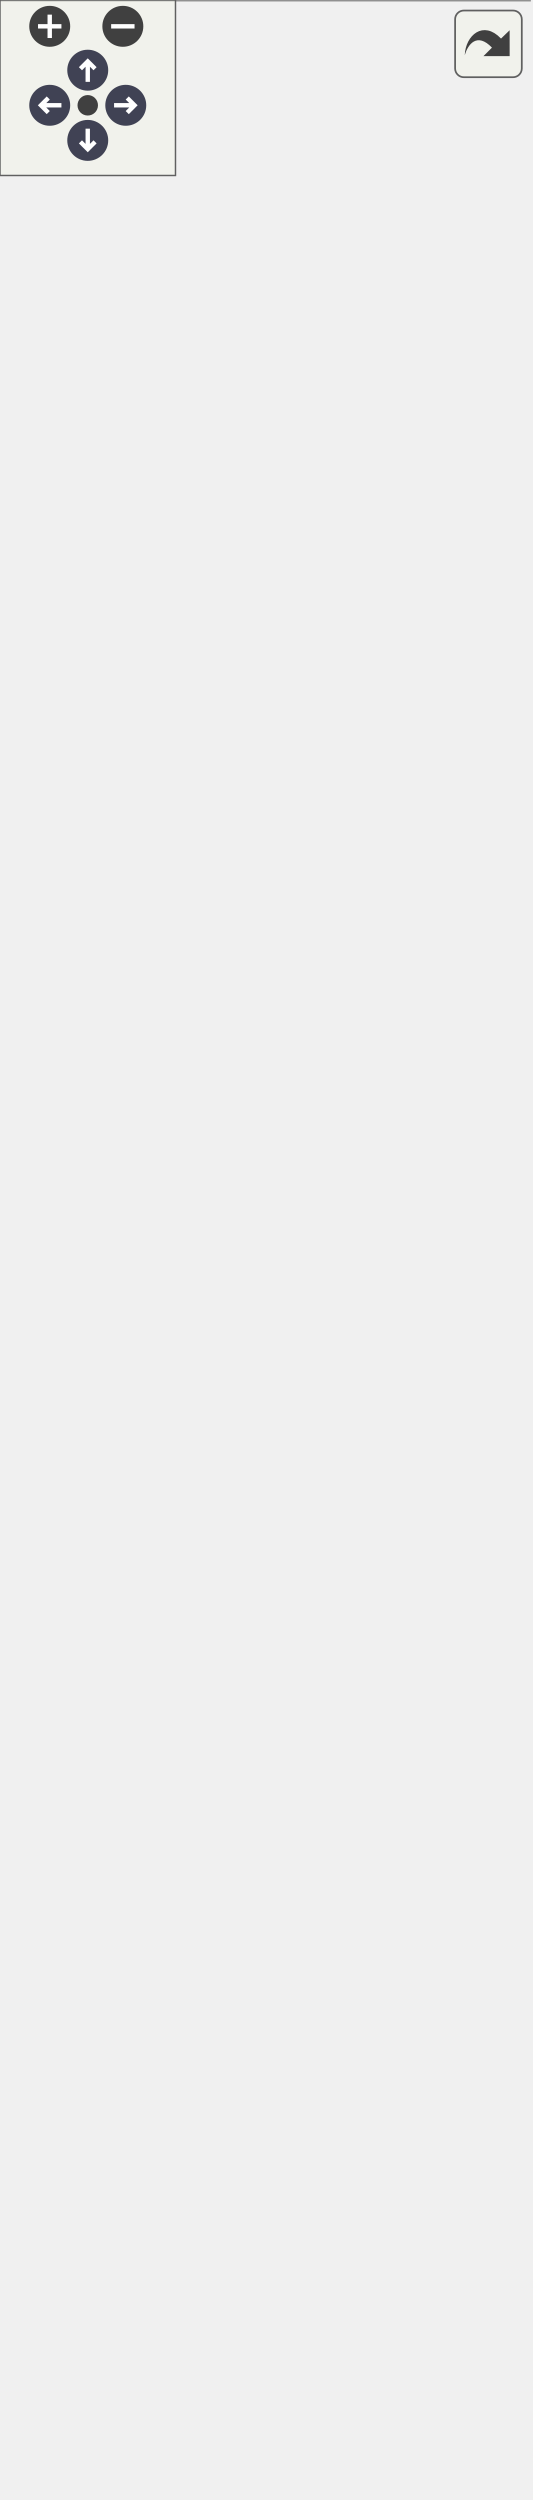
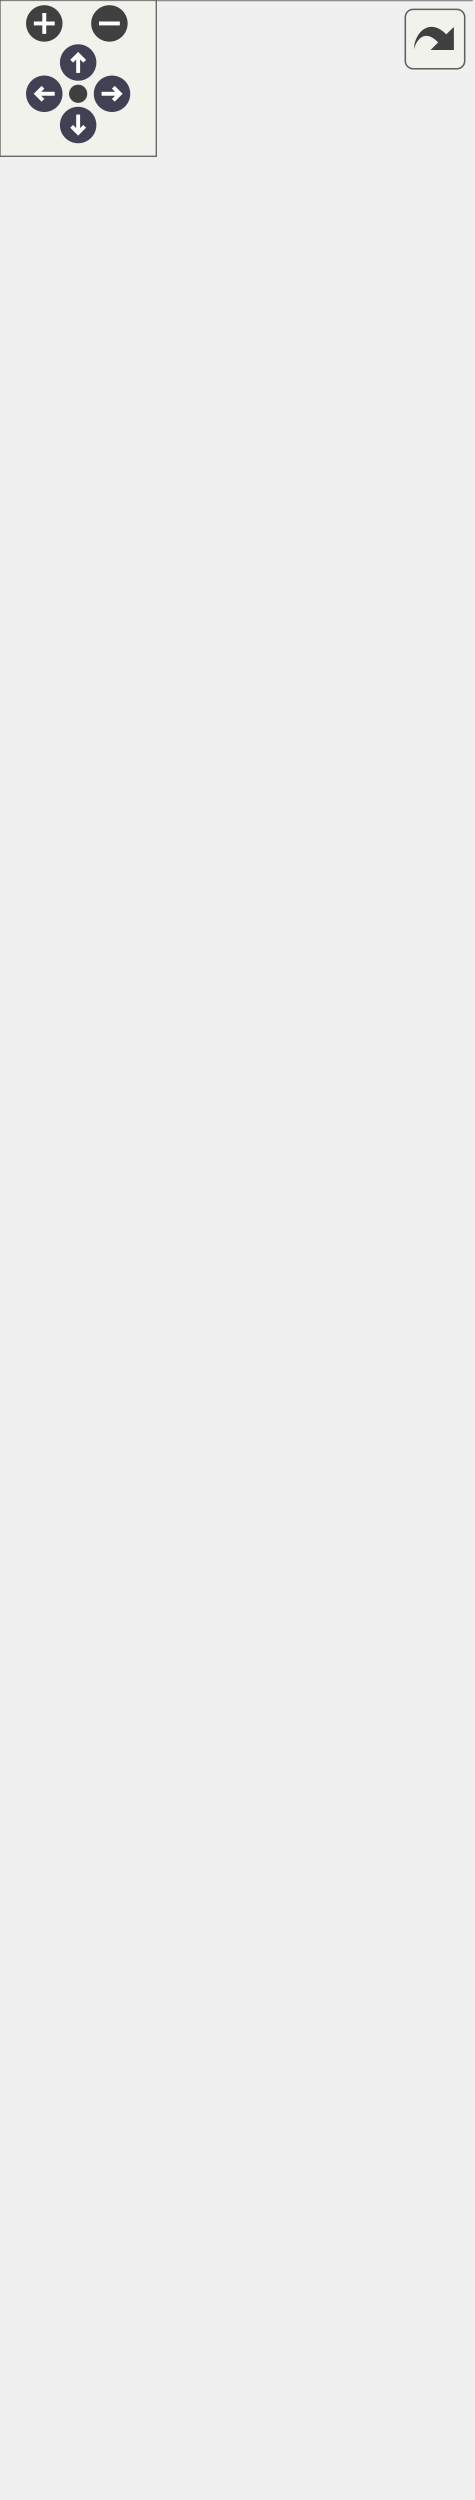
<svg xmlns="http://www.w3.org/2000/svg" xmlns:xlink="http://www.w3.org/1999/xlink" id="main" version="1.1" xml:space="preserve">
  <style type="text/css">
.node, .edge {opacity: 0.7;}
.node.selected, .edge.selected {opacity: 1;}
.edge:hover path { stroke: red; }
.edge:hover polygon { stroke: red; fill: red; }
</style>
  <defs>
    <circle id="rim" cx="0" cy="0" r="7" />
    <circle id="rim2" cx="0" cy="0" r="3.5" />
    <g id="zoomPlus">
      <use xlink:href="#rim" fill="#404040">
        <set attributeName="fill" to="#808080" begin="zoomplus.mouseover" end="zoomplus.mouseout" />
      </use>
      <path d="M-4,0h8M0,-4v8" fill="none" stroke="white" stroke-width="1.5" pointer-events="none" />
    </g>
    <g id="zoomMin">
      <use xlink:href="#rim" fill="#404040">
        <set attributeName="fill" to="#808080" begin="zoomminus.mouseover" end="zoomminus.mouseout" />
      </use>
      <path d="M-4,0h8" fill="none" stroke="white" stroke-width="1.5" pointer-events="none" />
    </g>
    <g id="arrowUp" transform="translate(30 24)">
      <use xlink:href="#rim" />
      <path pointer-events="none" fill="none" stroke="white" stroke-width="1.5" d="M0,-3.0v7 M-2.5,-0.5L0,-3.0L2.5,-0.5" />
    </g>
    <g id="arrowRight" transform="rotate(90) translate(36 -43)">
      <use xlink:href="#rim" />
      <path pointer-events="none" fill="none" stroke="white" stroke-width="1.5" d="M0,-3.0v7 M-2.5,-0.5L0,-3.0L2.5,-0.5" />
    </g>
    <g id="arrowDown" transform="rotate(180) translate(-30 -48)">
      <use xlink:href="#rim" />
      <path pointer-events="none" fill="none" stroke="white" stroke-width="1.5" d="M0,-3.0v7 M-2.5,-0.5L0,-3.0L2.5,-0.5" />
    </g>
    <g id="arrowLeft" transform="rotate(270) translate(-36 17)">
      <use xlink:href="#rim" />
      <path pointer-events="none" fill="none" stroke="white" stroke-width="1.5" d="M0,-3.0v7 M-2.5,-0.5L0,-3.0L2.5,-0.5" />
    </g>
    <g id="resetDef">
      <use xlink:href="#rim2" fill="#404040">
        <set attributeName="fill" to="#808080" begin="reset.mouseover" end="reset.mouseout" />
      </use>
    </g>
  </defs>
  <svg id="graph" class="graph">
    <g id="viewport">
      <g id="Node000001" class="node">
        <g id="a_Node000001">
          <a xlink:title=" ">
-             <polygon fill="#999999" stroke="transparent" points="147.5,-794 33.5,-794 33.5,-640 147.5,-640 147.5,-794" />
-             <text text-anchor="start" x="59" y="-782" font-family="Malgun Gothic" font-size="10.00">IControllable</text>
-             <text text-anchor="start" x="88.5" y="-767" font-family="Malgun Gothic" font-size="10.00"> </text>
+             <polygon fill="#999999" stroke="transparent" points="147.5,-899 33.5,-899 33.5,-745 147.5,-745 147.5,-899" />
+             <text text-anchor="start" x="59" y="-887" font-family="Malgun Gothic" font-size="10.00">IControllable</text>
+             <text text-anchor="start" x="88.5" y="-872" font-family="Malgun Gothic" font-size="10.00"> </text>
+             <text text-anchor="start" x="37.5" y="-857" font-family="Malgun Gothic" font-size="10.00">+</text>
+             <text text-anchor="start" x="50.5" y="-857" font-family="Malgun Gothic" font-size="10.00">Cmd_Info()</text>
+             <text text-anchor="start" x="37.5" y="-842" font-family="Malgun Gothic" font-size="10.00">+</text>
+             <text text-anchor="start" x="50.5" y="-842" font-family="Malgun Gothic" font-size="10.00">Cmd_Jump()</text>
+             <text text-anchor="start" x="37.5" y="-827" font-family="Malgun Gothic" font-size="10.00">+</text>
+             <text text-anchor="start" x="50.5" y="-827" font-family="Malgun Gothic" font-size="10.00">Cmd_Look()</text>
+             <text text-anchor="start" x="37.5" y="-812" font-family="Malgun Gothic" font-size="10.00">+</text>
+             <text text-anchor="start" x="50.5" y="-812" font-family="Malgun Gothic" font-size="10.00">Cmd_Move()</text>
+             <text text-anchor="start" x="37.5" y="-797" font-family="Malgun Gothic" font-size="10.00">+</text>
+             <text text-anchor="start" x="50.5" y="-797" font-family="Malgun Gothic" font-size="10.00">Cmd_RecordEnd()</text>
+             <text text-anchor="start" x="37.5" y="-782" font-family="Malgun Gothic" font-size="10.00">+</text>
+             <text text-anchor="start" x="50.5" y="-782" font-family="Malgun Gothic" font-size="10.00">Cmd_RecordStart()</text>
+             <text text-anchor="start" x="37.5" y="-767" font-family="Malgun Gothic" font-size="10.00">+</text>
+             <text text-anchor="start" x="50.5" y="-767" font-family="Malgun Gothic" font-size="10.00">Cmd_Run()</text>
            <text text-anchor="start" x="37.5" y="-752" font-family="Malgun Gothic" font-size="10.00">+</text>
-             <text text-anchor="start" x="50.5" y="-752" font-family="Malgun Gothic" font-size="10.00">Cmd_Info()</text>
-             <text text-anchor="start" x="37.5" y="-737" font-family="Malgun Gothic" font-size="10.00">+</text>
-             <text text-anchor="start" x="50.5" y="-737" font-family="Malgun Gothic" font-size="10.00">Cmd_Jump()</text>
-             <text text-anchor="start" x="37.5" y="-722" font-family="Malgun Gothic" font-size="10.00">+</text>
-             <text text-anchor="start" x="50.5" y="-722" font-family="Malgun Gothic" font-size="10.00">Cmd_Look()</text>
-             <text text-anchor="start" x="37.5" y="-707" font-family="Malgun Gothic" font-size="10.00">+</text>
-             <text text-anchor="start" x="50.5" y="-707" font-family="Malgun Gothic" font-size="10.00">Cmd_Move()</text>
-             <text text-anchor="start" x="37.5" y="-692" font-family="Malgun Gothic" font-size="10.00">+</text>
-             <text text-anchor="start" x="50.5" y="-692" font-family="Malgun Gothic" font-size="10.00">Cmd_RecordEnd()</text>
-             <text text-anchor="start" x="37.5" y="-677" font-family="Malgun Gothic" font-size="10.00">+</text>
-             <text text-anchor="start" x="50.5" y="-677" font-family="Malgun Gothic" font-size="10.00">Cmd_RecordStart()</text>
-             <text text-anchor="start" x="37.5" y="-662" font-family="Malgun Gothic" font-size="10.00">+</text>
-             <text text-anchor="start" x="50.5" y="-662" font-family="Malgun Gothic" font-size="10.00">Cmd_Run()</text>
-             <text text-anchor="start" x="37.5" y="-647" font-family="Malgun Gothic" font-size="10.00">+</text>
-             <text text-anchor="start" x="50.5" y="-647" font-family="Malgun Gothic" font-size="10.00">Cmd_StopMove()</text>
-             <polygon fill="#666666" stroke="#666666" points="33.5,-777 33.5,-777 147.5,-777 147.5,-777 33.5,-777" />
-             <polygon fill="#666666" stroke="#666666" points="33.5,-762 33.5,-762 147.5,-762 147.5,-762 33.5,-762" />
-             <polygon fill="none" stroke="#666666" points="33.5,-640 33.5,-794 147.5,-794 147.5,-640 33.5,-640" />
+             <text text-anchor="start" x="50.5" y="-752" font-family="Malgun Gothic" font-size="10.00">Cmd_StopMove()</text>
+             <polygon fill="#666666" stroke="#666666" points="33.5,-882 33.5,-882 147.5,-882 147.5,-882 33.5,-882" />
+             <polygon fill="#666666" stroke="#666666" points="33.5,-867 33.5,-867 147.5,-867 147.5,-867 33.5,-867" />
+             <polygon fill="none" stroke="#666666" points="33.5,-745 33.5,-899 147.5,-899 147.5,-745 33.5,-745" />
          </a>
        </g>
      </g>
      <g id="Node000002" class="node">
        <g id="a_Node000002">
          <a xlink:href="classAPlayerActor.html" target="_top" xlink:title="Main character driven directly by the player.">
-             <polygon fill="white" stroke="transparent" points="181,-604 0,-604 0,0 181,0 181,-604" />
-             <text text-anchor="start" x="59" y="-592" font-family="Malgun Gothic" font-size="10.00">APlayerActor</text>
-             <text text-anchor="start" x="4.5" y="-577" font-family="Malgun Gothic" font-size="10.00">+</text>
-             <text text-anchor="start" x="17.5" y="-577" font-family="Malgun Gothic" font-size="10.00">HoldPosition</text>
-             <text text-anchor="start" x="4.5" y="-562" font-family="Malgun Gothic" font-size="10.00">+</text>
-             <text text-anchor="start" x="17.5" y="-562" font-family="Malgun Gothic" font-size="10.00">HookCable</text>
-             <text text-anchor="start" x="4.5" y="-547" font-family="Malgun Gothic" font-size="10.00">+</text>
-             <text text-anchor="start" x="17.5" y="-547" font-family="Malgun Gothic" font-size="10.00">HookProjectileMesh</text>
-             <text text-anchor="start" x="4.5" y="-532" font-family="Malgun Gothic" font-size="10.00">+</text>
-             <text text-anchor="start" x="17.5" y="-532" font-family="Malgun Gothic" font-size="10.00">HookSystem</text>
-             <text text-anchor="start" x="4.5" y="-517" font-family="Malgun Gothic" font-size="10.00">+</text>
-             <text text-anchor="start" x="17.5" y="-517" font-family="Malgun Gothic" font-size="10.00">InteractionSystem</text>
-             <text text-anchor="start" x="4.5" y="-502" font-family="Malgun Gothic" font-size="10.00">+</text>
-             <text text-anchor="start" x="17.5" y="-502" font-family="Malgun Gothic" font-size="10.00">LookPitch</text>
-             <text text-anchor="start" x="4.5" y="-487" font-family="Malgun Gothic" font-size="10.00">#</text>
-             <text text-anchor="start" x="17.5" y="-487" font-family="Malgun Gothic" font-size="10.00">FollowCamera</text>
-             <text text-anchor="start" x="4.5" y="-472" font-family="Malgun Gothic" font-size="10.00">#</text>
-             <text text-anchor="start" x="17.5" y="-472" font-family="Malgun Gothic" font-size="10.00">HookComp</text>
-             <text text-anchor="start" x="4.5" y="-457" font-family="Malgun Gothic" font-size="10.00">#</text>
-             <text text-anchor="start" x="17.5" y="-457" font-family="Malgun Gothic" font-size="10.00">MoveComp</text>
-             <text text-anchor="start" x="4.5" y="-442" font-family="Malgun Gothic" font-size="10.00">#</text>
-             <text text-anchor="start" x="17.5" y="-442" font-family="Malgun Gothic" font-size="10.00">SpringArmComp</text>
-             <text text-anchor="start" x="4.5" y="-427" font-family="Malgun Gothic" font-size="10.00">#</text>
-             <text text-anchor="start" x="17.5" y="-427" font-family="Malgun Gothic" font-size="10.00">VoiceConversationSystem</text>
-             <text text-anchor="start" x="7" y="-412" font-family="Malgun Gothic" font-size="10.00">-</text>
-             <text text-anchor="start" x="17.5" y="-412" font-family="Malgun Gothic" font-size="10.00">bIsJumpStart</text>
-             <text text-anchor="start" x="7" y="-397" font-family="Malgun Gothic" font-size="10.00">-</text>
-             <text text-anchor="start" x="17.5" y="-397" font-family="Malgun Gothic" font-size="10.00">bIsRunning</text>
-             <text text-anchor="start" x="7" y="-382" font-family="Malgun Gothic" font-size="10.00">-</text>
-             <text text-anchor="start" x="17.5" y="-382" font-family="Malgun Gothic" font-size="10.00">MainWidget</text>
-             <text text-anchor="start" x="7" y="-367" font-family="Malgun Gothic" font-size="10.00">-</text>
-             <text text-anchor="start" x="17.5" y="-367" font-family="Malgun Gothic" font-size="10.00">MainWidgetClass</text>
-             <text text-anchor="start" x="7" y="-352" font-family="Malgun Gothic" font-size="10.00">-</text>
-             <text text-anchor="start" x="17.5" y="-352" font-family="Malgun Gothic" font-size="10.00">RunSpeed</text>
-             <text text-anchor="start" x="7" y="-337" font-family="Malgun Gothic" font-size="10.00">-</text>
-             <text text-anchor="start" x="17.5" y="-337" font-family="Malgun Gothic" font-size="10.00">WalkSpeed</text>
-             <text text-anchor="start" x="4.5" y="-322" font-family="Malgun Gothic" font-size="10.00">+</text>
-             <text text-anchor="start" x="17.5" y="-322" font-family="Malgun Gothic" font-size="10.00">APlayerActor()</text>
-             <text text-anchor="start" x="4.5" y="-307" font-family="Malgun Gothic" font-size="10.00">+</text>
-             <text text-anchor="start" x="17.5" y="-307" font-family="Malgun Gothic" font-size="10.00">ClientRPC_ShowGameMessage()</text>
-             <text text-anchor="start" x="4.5" y="-292" font-family="Malgun Gothic" font-size="10.00">+</text>
-             <text text-anchor="start" x="17.5" y="-292" font-family="Malgun Gothic" font-size="10.00">Cmd_Info()</text>
-             <text text-anchor="start" x="4.5" y="-277" font-family="Malgun Gothic" font-size="10.00">+</text>
-             <text text-anchor="start" x="17.5" y="-277" font-family="Malgun Gothic" font-size="10.00">Cmd_Jump()</text>
-             <text text-anchor="start" x="4.5" y="-262" font-family="Malgun Gothic" font-size="10.00">+</text>
-             <text text-anchor="start" x="17.5" y="-262" font-family="Malgun Gothic" font-size="10.00">Cmd_Look()</text>
-             <text text-anchor="start" x="4.5" y="-247" font-family="Malgun Gothic" font-size="10.00">+</text>
-             <text text-anchor="start" x="17.5" y="-247" font-family="Malgun Gothic" font-size="10.00">Cmd_Move()</text>
-             <text text-anchor="start" x="4.5" y="-232" font-family="Malgun Gothic" font-size="10.00">+</text>
-             <text text-anchor="start" x="17.5" y="-232" font-family="Malgun Gothic" font-size="10.00">Cmd_RecordEnd()</text>
-             <text text-anchor="start" x="4.5" y="-217" font-family="Malgun Gothic" font-size="10.00">+</text>
-             <text text-anchor="start" x="17.5" y="-217" font-family="Malgun Gothic" font-size="10.00">Cmd_RecordStart()</text>
-             <text text-anchor="start" x="4.5" y="-202" font-family="Malgun Gothic" font-size="10.00">+</text>
-             <text text-anchor="start" x="17.5" y="-202" font-family="Malgun Gothic" font-size="10.00">Cmd_Run()</text>
-             <text text-anchor="start" x="4.5" y="-187" font-family="Malgun Gothic" font-size="10.00">+</text>
-             <text text-anchor="start" x="17.5" y="-187" font-family="Malgun Gothic" font-size="10.00">Cmd_StopMove()</text>
-             <text text-anchor="start" x="4.5" y="-172" font-family="Malgun Gothic" font-size="10.00">+</text>
-             <text text-anchor="start" x="17.5" y="-172" font-family="Malgun Gothic" font-size="10.00">DoJump()</text>
-             <text text-anchor="start" x="4.5" y="-157" font-family="Malgun Gothic" font-size="10.00">+</text>
-             <text text-anchor="start" x="17.5" y="-157" font-family="Malgun Gothic" font-size="10.00">GetIsJumpStart()</text>
-             <text text-anchor="start" x="4.5" y="-142" font-family="Malgun Gothic" font-size="10.00">+</text>
-             <text text-anchor="start" x="17.5" y="-142" font-family="Malgun Gothic" font-size="10.00">GetIsRunning()</text>
-             <text text-anchor="start" x="4.5" y="-127" font-family="Malgun Gothic" font-size="10.00">+</text>
-             <text text-anchor="start" x="17.5" y="-127" font-family="Malgun Gothic" font-size="10.00">GetMainWidget()</text>
-             <text text-anchor="start" x="4.5" y="-112" font-family="Malgun Gothic" font-size="10.00">+</text>
-             <text text-anchor="start" x="17.5" y="-112" font-family="Malgun Gothic" font-size="10.00">OnGameMessage()</text>
-             <text text-anchor="start" x="4.5" y="-97" font-family="Malgun Gothic" font-size="10.00">+</text>
-             <text text-anchor="start" x="17.5" y="-97" font-family="Malgun Gothic" font-size="10.00">PlayTTSAudio()</text>
-             <text text-anchor="start" x="4.5" y="-82" font-family="Malgun Gothic" font-size="10.00">#</text>
-             <text text-anchor="start" x="17.5" y="-82" font-family="Malgun Gothic" font-size="10.00">BeginPlay()</text>
-             <text text-anchor="start" x="4.5" y="-67" font-family="Malgun Gothic" font-size="10.00">#</text>
-             <text text-anchor="start" x="17.5" y="-67" font-family="Malgun Gothic" font-size="10.00">GetLifetimeReplicatedProps()</text>
-             <text text-anchor="start" x="4.5" y="-52" font-family="Malgun Gothic" font-size="10.00">#</text>
-             <text text-anchor="start" x="17.5" y="-52" font-family="Malgun Gothic" font-size="10.00">OnRep_Controller()</text>
-             <text text-anchor="start" x="4.5" y="-37" font-family="Malgun Gothic" font-size="10.00">#</text>
-             <text text-anchor="start" x="17.5" y="-37" font-family="Malgun Gothic" font-size="10.00">OnRep_LookPitch()</text>
-             <text text-anchor="start" x="4.5" y="-22" font-family="Malgun Gothic" font-size="10.00">#</text>
-             <text text-anchor="start" x="17.5" y="-22" font-family="Malgun Gothic" font-size="10.00">RecoveryMovementMode()</text>
-             <text text-anchor="start" x="7" y="-7" font-family="Malgun Gothic" font-size="10.00">-</text>
-             <text text-anchor="start" x="17.5" y="-7" font-family="Malgun Gothic" font-size="10.00">CreateMainWidget()</text>
-             <polygon fill="#666666" stroke="#666666" points="0.5,-587 0.5,-587 181.5,-587 181.5,-587 0.5,-587" />
-             <polygon fill="#666666" stroke="#666666" points="0.5,-332 0.5,-332 15.5,-332 15.5,-332 0.5,-332" />
-             <polygon fill="#666666" stroke="#666666" points="15.5,-332 15.5,-332 181.5,-332 181.5,-332 15.5,-332" />
-             <polygon fill="none" stroke="#666666" points="0,0 0,-604 181,-604 181,0 0,0" />
+             <polygon fill="white" stroke="transparent" points="181,-709 0,-709 0,0 181,0 181,-709" />
+             <text text-anchor="start" x="59" y="-696.5" font-family="Malgun Gothic" font-size="10.00">APlayerActor</text>
+             <text text-anchor="start" x="4.5" y="-681.5" font-family="Malgun Gothic" font-size="10.00">+</text>
+             <text text-anchor="start" x="17.5" y="-681.5" font-family="Malgun Gothic" font-size="10.00">HoldPosition</text>
+             <text text-anchor="start" x="4.5" y="-666.5" font-family="Malgun Gothic" font-size="10.00">+</text>
+             <text text-anchor="start" x="17.5" y="-666.5" font-family="Malgun Gothic" font-size="10.00">HookCable</text>
+             <text text-anchor="start" x="4.5" y="-651.5" font-family="Malgun Gothic" font-size="10.00">+</text>
+             <text text-anchor="start" x="17.5" y="-651.5" font-family="Malgun Gothic" font-size="10.00">HookProjectileMesh</text>
+             <text text-anchor="start" x="4.5" y="-636.5" font-family="Malgun Gothic" font-size="10.00">+</text>
+             <text text-anchor="start" x="17.5" y="-636.5" font-family="Malgun Gothic" font-size="10.00">HookSystem</text>
+             <text text-anchor="start" x="4.5" y="-621.5" font-family="Malgun Gothic" font-size="10.00">+</text>
+             <text text-anchor="start" x="17.5" y="-621.5" font-family="Malgun Gothic" font-size="10.00">InteractionSystem</text>
+             <text text-anchor="start" x="4.5" y="-606.5" font-family="Malgun Gothic" font-size="10.00">+</text>
+             <text text-anchor="start" x="17.5" y="-606.5" font-family="Malgun Gothic" font-size="10.00">LookPitch</text>
+             <text text-anchor="start" x="4.5" y="-591.5" font-family="Malgun Gothic" font-size="10.00">#</text>
+             <text text-anchor="start" x="17.5" y="-591.5" font-family="Malgun Gothic" font-size="10.00">FollowCamera</text>
+             <text text-anchor="start" x="4.5" y="-576.5" font-family="Malgun Gothic" font-size="10.00">#</text>
+             <text text-anchor="start" x="17.5" y="-576.5" font-family="Malgun Gothic" font-size="10.00">HookComp</text>
+             <text text-anchor="start" x="4.5" y="-561.5" font-family="Malgun Gothic" font-size="10.00">#</text>
+             <text text-anchor="start" x="17.5" y="-561.5" font-family="Malgun Gothic" font-size="10.00">MoveComp</text>
+             <text text-anchor="start" x="4.5" y="-546.5" font-family="Malgun Gothic" font-size="10.00">#</text>
+             <text text-anchor="start" x="17.5" y="-546.5" font-family="Malgun Gothic" font-size="10.00">SpringArmComp</text>
+             <text text-anchor="start" x="4.5" y="-531.5" font-family="Malgun Gothic" font-size="10.00">#</text>
+             <text text-anchor="start" x="17.5" y="-531.5" font-family="Malgun Gothic" font-size="10.00">VoiceConversationSystem</text>
+             <text text-anchor="start" x="7" y="-516.5" font-family="Malgun Gothic" font-size="10.00">-</text>
+             <text text-anchor="start" x="17.5" y="-516.5" font-family="Malgun Gothic" font-size="10.00">bIsJumpStart</text>
+             <text text-anchor="start" x="7" y="-501.5" font-family="Malgun Gothic" font-size="10.00">-</text>
+             <text text-anchor="start" x="17.5" y="-501.5" font-family="Malgun Gothic" font-size="10.00">bIsRunning</text>
+             <text text-anchor="start" x="7" y="-486.5" font-family="Malgun Gothic" font-size="10.00">-</text>
+             <text text-anchor="start" x="17.5" y="-486.5" font-family="Malgun Gothic" font-size="10.00">MainWidget</text>
+             <text text-anchor="start" x="7" y="-471.5" font-family="Malgun Gothic" font-size="10.00">-</text>
+             <text text-anchor="start" x="17.5" y="-471.5" font-family="Malgun Gothic" font-size="10.00">MainWidgetClass</text>
+             <text text-anchor="start" x="7" y="-456.5" font-family="Malgun Gothic" font-size="10.00">-</text>
+             <text text-anchor="start" x="17.5" y="-456.5" font-family="Malgun Gothic" font-size="10.00">RunSpeed</text>
+             <text text-anchor="start" x="7" y="-441.5" font-family="Malgun Gothic" font-size="10.00">-</text>
+             <text text-anchor="start" x="17.5" y="-441.5" font-family="Malgun Gothic" font-size="10.00">WalkSpeed</text>
+             <text text-anchor="start" x="4.5" y="-426.5" font-family="Malgun Gothic" font-size="10.00">+</text>
+             <text text-anchor="start" x="17.5" y="-426.5" font-family="Malgun Gothic" font-size="10.00">APlayerActor()</text>
+             <text text-anchor="start" x="4.5" y="-411.5" font-family="Malgun Gothic" font-size="10.00">+</text>
+             <text text-anchor="start" x="17.5" y="-411.5" font-family="Malgun Gothic" font-size="10.00">ClientRPC_ShowGameMessage()</text>
+             <text text-anchor="start" x="4.5" y="-396.5" font-family="Malgun Gothic" font-size="10.00">+</text>
+             <text text-anchor="start" x="17.5" y="-396.5" font-family="Malgun Gothic" font-size="10.00">Cmd_Info()</text>
+             <text text-anchor="start" x="4.5" y="-381.5" font-family="Malgun Gothic" font-size="10.00">+</text>
+             <text text-anchor="start" x="17.5" y="-381.5" font-family="Malgun Gothic" font-size="10.00">Cmd_Jump()</text>
+             <text text-anchor="start" x="4.5" y="-366.5" font-family="Malgun Gothic" font-size="10.00">+</text>
+             <text text-anchor="start" x="17.5" y="-366.5" font-family="Malgun Gothic" font-size="10.00">Cmd_Look()</text>
+             <text text-anchor="start" x="4.5" y="-351.5" font-family="Malgun Gothic" font-size="10.00">+</text>
+             <text text-anchor="start" x="17.5" y="-351.5" font-family="Malgun Gothic" font-size="10.00">Cmd_Move()</text>
+             <text text-anchor="start" x="4.5" y="-336.5" font-family="Malgun Gothic" font-size="10.00">+</text>
+             <text text-anchor="start" x="17.5" y="-336.5" font-family="Malgun Gothic" font-size="10.00">Cmd_RecordEnd()</text>
+             <text text-anchor="start" x="4.5" y="-321.5" font-family="Malgun Gothic" font-size="10.00">+</text>
+             <text text-anchor="start" x="17.5" y="-321.5" font-family="Malgun Gothic" font-size="10.00">Cmd_RecordStart()</text>
+             <text text-anchor="start" x="4.5" y="-306.5" font-family="Malgun Gothic" font-size="10.00">+</text>
+             <text text-anchor="start" x="17.5" y="-306.5" font-family="Malgun Gothic" font-size="10.00">Cmd_Run()</text>
+             <text text-anchor="start" x="4.5" y="-291.5" font-family="Malgun Gothic" font-size="10.00">+</text>
+             <text text-anchor="start" x="17.5" y="-291.5" font-family="Malgun Gothic" font-size="10.00">Cmd_StopMove()</text>
+             <text text-anchor="start" x="4.5" y="-276.5" font-family="Malgun Gothic" font-size="10.00">+</text>
+             <text text-anchor="start" x="17.5" y="-276.5" font-family="Malgun Gothic" font-size="10.00">GetIsJumpStart()</text>
+             <text text-anchor="start" x="4.5" y="-261.5" font-family="Malgun Gothic" font-size="10.00">+</text>
+             <text text-anchor="start" x="17.5" y="-261.5" font-family="Malgun Gothic" font-size="10.00">GetIsRunning()</text>
+             <text text-anchor="start" x="4.5" y="-246.5" font-family="Malgun Gothic" font-size="10.00">+</text>
+             <text text-anchor="start" x="17.5" y="-246.5" font-family="Malgun Gothic" font-size="10.00">GetMainWidget()</text>
+             <text text-anchor="start" x="4.5" y="-231.5" font-family="Malgun Gothic" font-size="10.00">+</text>
+             <text text-anchor="start" x="17.5" y="-231.5" font-family="Malgun Gothic" font-size="10.00">MulticastRPC_DoJump()</text>
+             <text text-anchor="start" x="4.5" y="-216.5" font-family="Malgun Gothic" font-size="10.00">+</text>
+             <text text-anchor="start" x="17.5" y="-216.5" font-family="Malgun Gothic" font-size="10.00">MulticastRPC_DoJumpStart()</text>
+             <text text-anchor="start" x="4.5" y="-201.5" font-family="Malgun Gothic" font-size="10.00">+</text>
+             <text text-anchor="start" x="17.5" y="-201.5" font-family="Malgun Gothic" font-size="10.00">MulticastRPC_DoRun()</text>
+             <text text-anchor="start" x="4.5" y="-186.5" font-family="Malgun Gothic" font-size="10.00">+</text>
+             <text text-anchor="start" x="17.5" y="-186.5" font-family="Malgun Gothic" font-size="10.00">MulticastRPC_StopMove()</text>
+             <text text-anchor="start" x="4.5" y="-171.5" font-family="Malgun Gothic" font-size="10.00">+</text>
+             <text text-anchor="start" x="17.5" y="-171.5" font-family="Malgun Gothic" font-size="10.00">OnGameMessage()</text>
+             <text text-anchor="start" x="4.5" y="-156.5" font-family="Malgun Gothic" font-size="10.00">+</text>
+             <text text-anchor="start" x="17.5" y="-156.5" font-family="Malgun Gothic" font-size="10.00">PlayTTSAudio()</text>
+             <text text-anchor="start" x="4.5" y="-141.5" font-family="Malgun Gothic" font-size="10.00">+</text>
+             <text text-anchor="start" x="17.5" y="-141.5" font-family="Malgun Gothic" font-size="10.00">ServerRPC_DoJump()</text>
+             <text text-anchor="start" x="4.5" y="-126.5" font-family="Malgun Gothic" font-size="10.00">+</text>
+             <text text-anchor="start" x="17.5" y="-126.5" font-family="Malgun Gothic" font-size="10.00">ServerRPC_DoJumpStart()</text>
+             <text text-anchor="start" x="4.5" y="-111.5" font-family="Malgun Gothic" font-size="10.00">+</text>
+             <text text-anchor="start" x="17.5" y="-111.5" font-family="Malgun Gothic" font-size="10.00">ServerRPC_DoRun()</text>
+             <text text-anchor="start" x="4.5" y="-96.5" font-family="Malgun Gothic" font-size="10.00">+</text>
+             <text text-anchor="start" x="17.5" y="-96.5" font-family="Malgun Gothic" font-size="10.00">ServerRPC_StopMove()</text>
+             <text text-anchor="start" x="4.5" y="-81.5" font-family="Malgun Gothic" font-size="10.00">#</text>
+             <text text-anchor="start" x="17.5" y="-81.5" font-family="Malgun Gothic" font-size="10.00">BeginPlay()</text>
+             <text text-anchor="start" x="4.5" y="-66.5" font-family="Malgun Gothic" font-size="10.00">#</text>
+             <text text-anchor="start" x="17.5" y="-66.5" font-family="Malgun Gothic" font-size="10.00">GetLifetimeReplicatedProps()</text>
+             <text text-anchor="start" x="4.5" y="-51.5" font-family="Malgun Gothic" font-size="10.00">#</text>
+             <text text-anchor="start" x="17.5" y="-51.5" font-family="Malgun Gothic" font-size="10.00">OnRep_Controller()</text>
+             <text text-anchor="start" x="4.5" y="-36.5" font-family="Malgun Gothic" font-size="10.00">#</text>
+             <text text-anchor="start" x="17.5" y="-36.5" font-family="Malgun Gothic" font-size="10.00">OnRep_LookPitch()</text>
+             <text text-anchor="start" x="4.5" y="-21.5" font-family="Malgun Gothic" font-size="10.00">#</text>
+             <text text-anchor="start" x="17.5" y="-21.5" font-family="Malgun Gothic" font-size="10.00">RecoveryMovementMode()</text>
+             <text text-anchor="start" x="7" y="-6.5" font-family="Malgun Gothic" font-size="10.00">-</text>
+             <text text-anchor="start" x="17.5" y="-6.5" font-family="Malgun Gothic" font-size="10.00">CreateMainWidget()</text>
+             <polygon fill="#666666" stroke="#666666" points="0.5,-691.5 0.5,-691.5 181.5,-691.5 181.5,-691.5 0.5,-691.5" />
+             <polygon fill="#666666" stroke="#666666" points="0.5,-436.5 0.5,-436.5 15.5,-436.5 15.5,-436.5 0.5,-436.5" />
+             <polygon fill="#666666" stroke="#666666" points="15.5,-436.5 15.5,-436.5 181.5,-436.5 181.5,-436.5 15.5,-436.5" />
+             <polygon fill="none" stroke="#666666" points="0,0 0,-709 181,-709 181,0 0,0" />
          </a>
        </g>
      </g>
      <g id="edge1_Node000001_Node000002" class="edge">
        <g id="a_edge1_Node000001_Node000002">
          <a xlink:title=" ">
-             <path fill="none" stroke="#63b8ff" d="M90.5,-629.69C90.5,-621.57 90.5,-613.07 90.5,-604.27" />
-             <polygon fill="none" stroke="#63b8ff" points="87,-629.77 90.5,-639.77 94,-629.77 87,-629.77" />
+             <path fill="none" stroke="#63b8ff" d="M90.5,-734.81C90.5,-726.66 90.5,-718.11 90.5,-709.23" />
+             <polygon fill="none" stroke="#63b8ff" points="87,-734.91 90.5,-744.91 94,-734.91 87,-734.91" />
          </a>
        </g>
      </g>
    </g>
  </svg>
  <g id="navigator" transform="translate(0 0)" fill="#404254">
    <rect fill="#f2f5e9" fill-opacity="0.5" stroke="#606060" stroke-width=".5" x="0" y="0" width="60" height="60" />
    <use id="zoomplus" xlink:href="#zoomPlus" x="17" y="9" />
    <use id="zoomminus" xlink:href="#zoomMin" x="42" y="9" />
    <use id="reset" xlink:href="#resetDef" x="30" y="36" />
    <use id="arrowup" xlink:href="#arrowUp" x="0" y="0" />
    <use id="arrowright" xlink:href="#arrowRight" x="0" y="0" />
    <use id="arrowdown" xlink:href="#arrowDown" x="0" y="0" />
    <use id="arrowleft" xlink:href="#arrowLeft" x="0" y="0" />
  </g>
  <svg viewBox="0 0 15 15" width="100%" height="30px" preserveAspectRatio="xMaxYMin meet">
    <g id="arrow_out" transform="scale(0.3 0.3)">
      <a xlink:href="classIControllable__inherit__graph_org.svg" target="_base">
        <rect id="button" ry="5" rx="5" y="6" x="6" height="38" width="38" fill="#f2f5e9" fill-opacity="0.5" stroke="#606060" stroke-width="1.0" />
        <path id="arrow" d="M 11.5,31.437 C 11.94,20.098 22.043,11.323 32.159,21.979 L 37.069,17.246 C 37.069,17.246 37.088,32 37.088,32 L 22.16,31.978 C 22.16,31.978 26.998,27.14 26.998,27.14 C 18.529,18.264 13.292,25.23 11.5,31.437 z" style="fill:#404040;" />
      </a>
    </g>
  </svg>
  <style type="text/css">

[data-mouse-over-selected='false'] { opacity: 0.7; }
[data-mouse-over-selected='true']  { opacity: 1.0; }

</style>
</svg>
